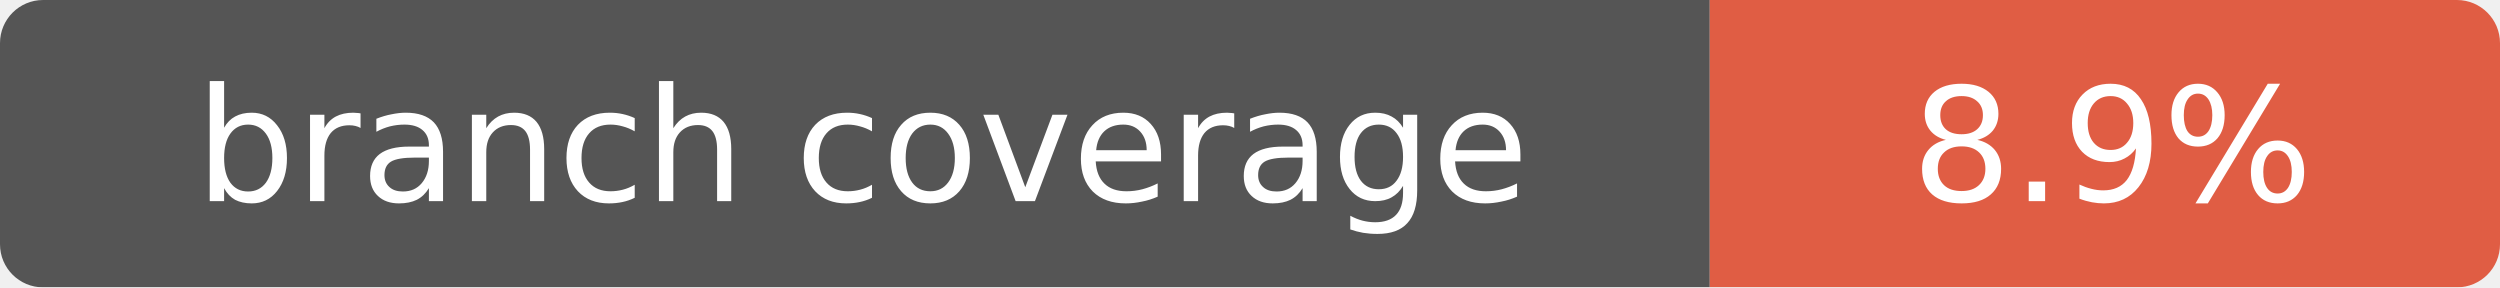
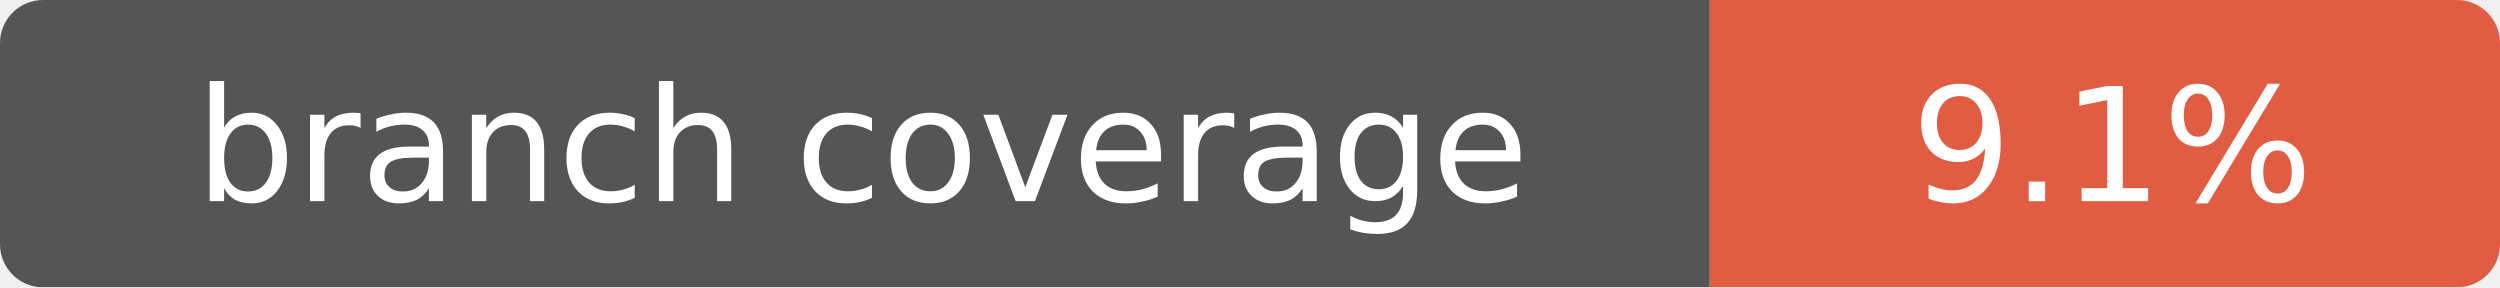
- <svg xmlns="http://www.w3.org/2000/svg" width="174" height="20" role="img" aria-label="branch coverage: 8.9%">
+ <svg xmlns="http://www.w3.org/2000/svg" width="174" height="20" role="img" aria-label="branch coverage: 9.1%">
  <mask id="round">
    <rect width="174" height="20" rx="3" fill="#fff" />
  </mask>
  <g mask="url(#round)">
    <rect width="119" height="20" fill="#555" />
    <rect x="119" width="55" height="20" fill="#e05d44" />
  </g>
  <g fill="#fff" text-anchor="middle" font-family="Verdana,Geneva,DejaVu Sans,sans-serif" font-size="11">
    <text x="60" y="14">branch coverage</text>
-     <text x="147" y="14">8.9%</text>
+     <text x="147" y="14">9.1%</text>
  </g>
</svg>
